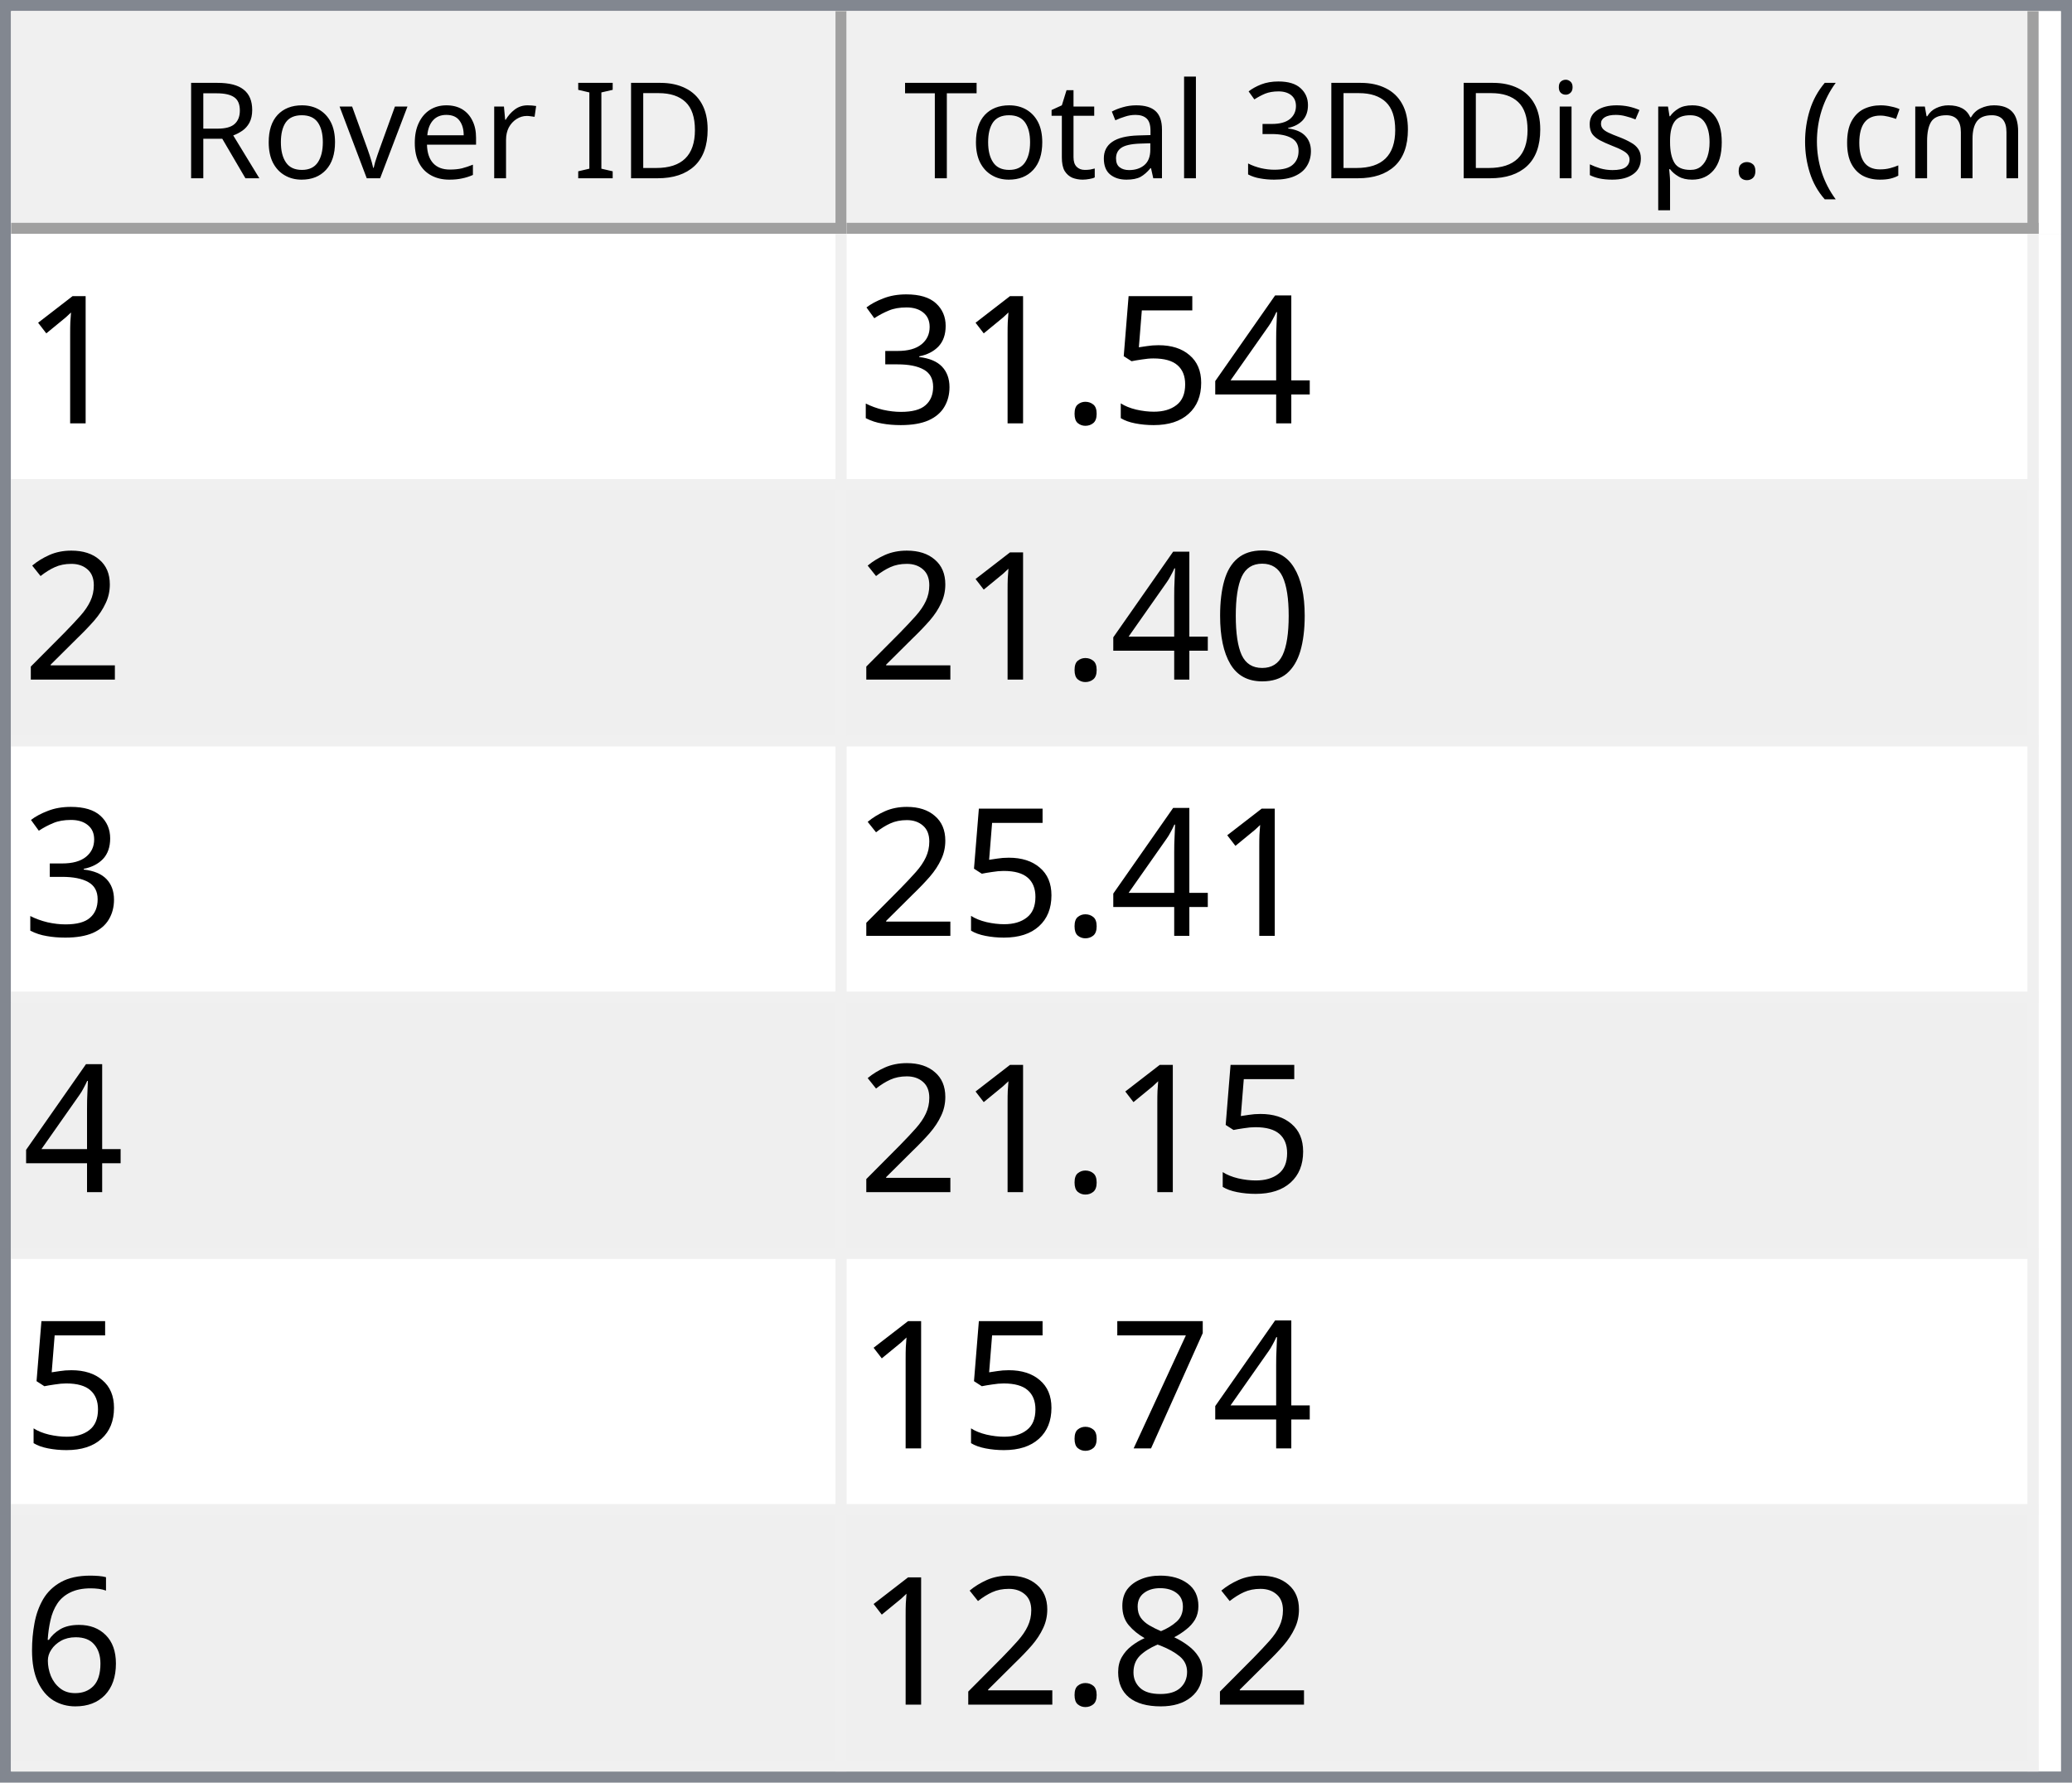
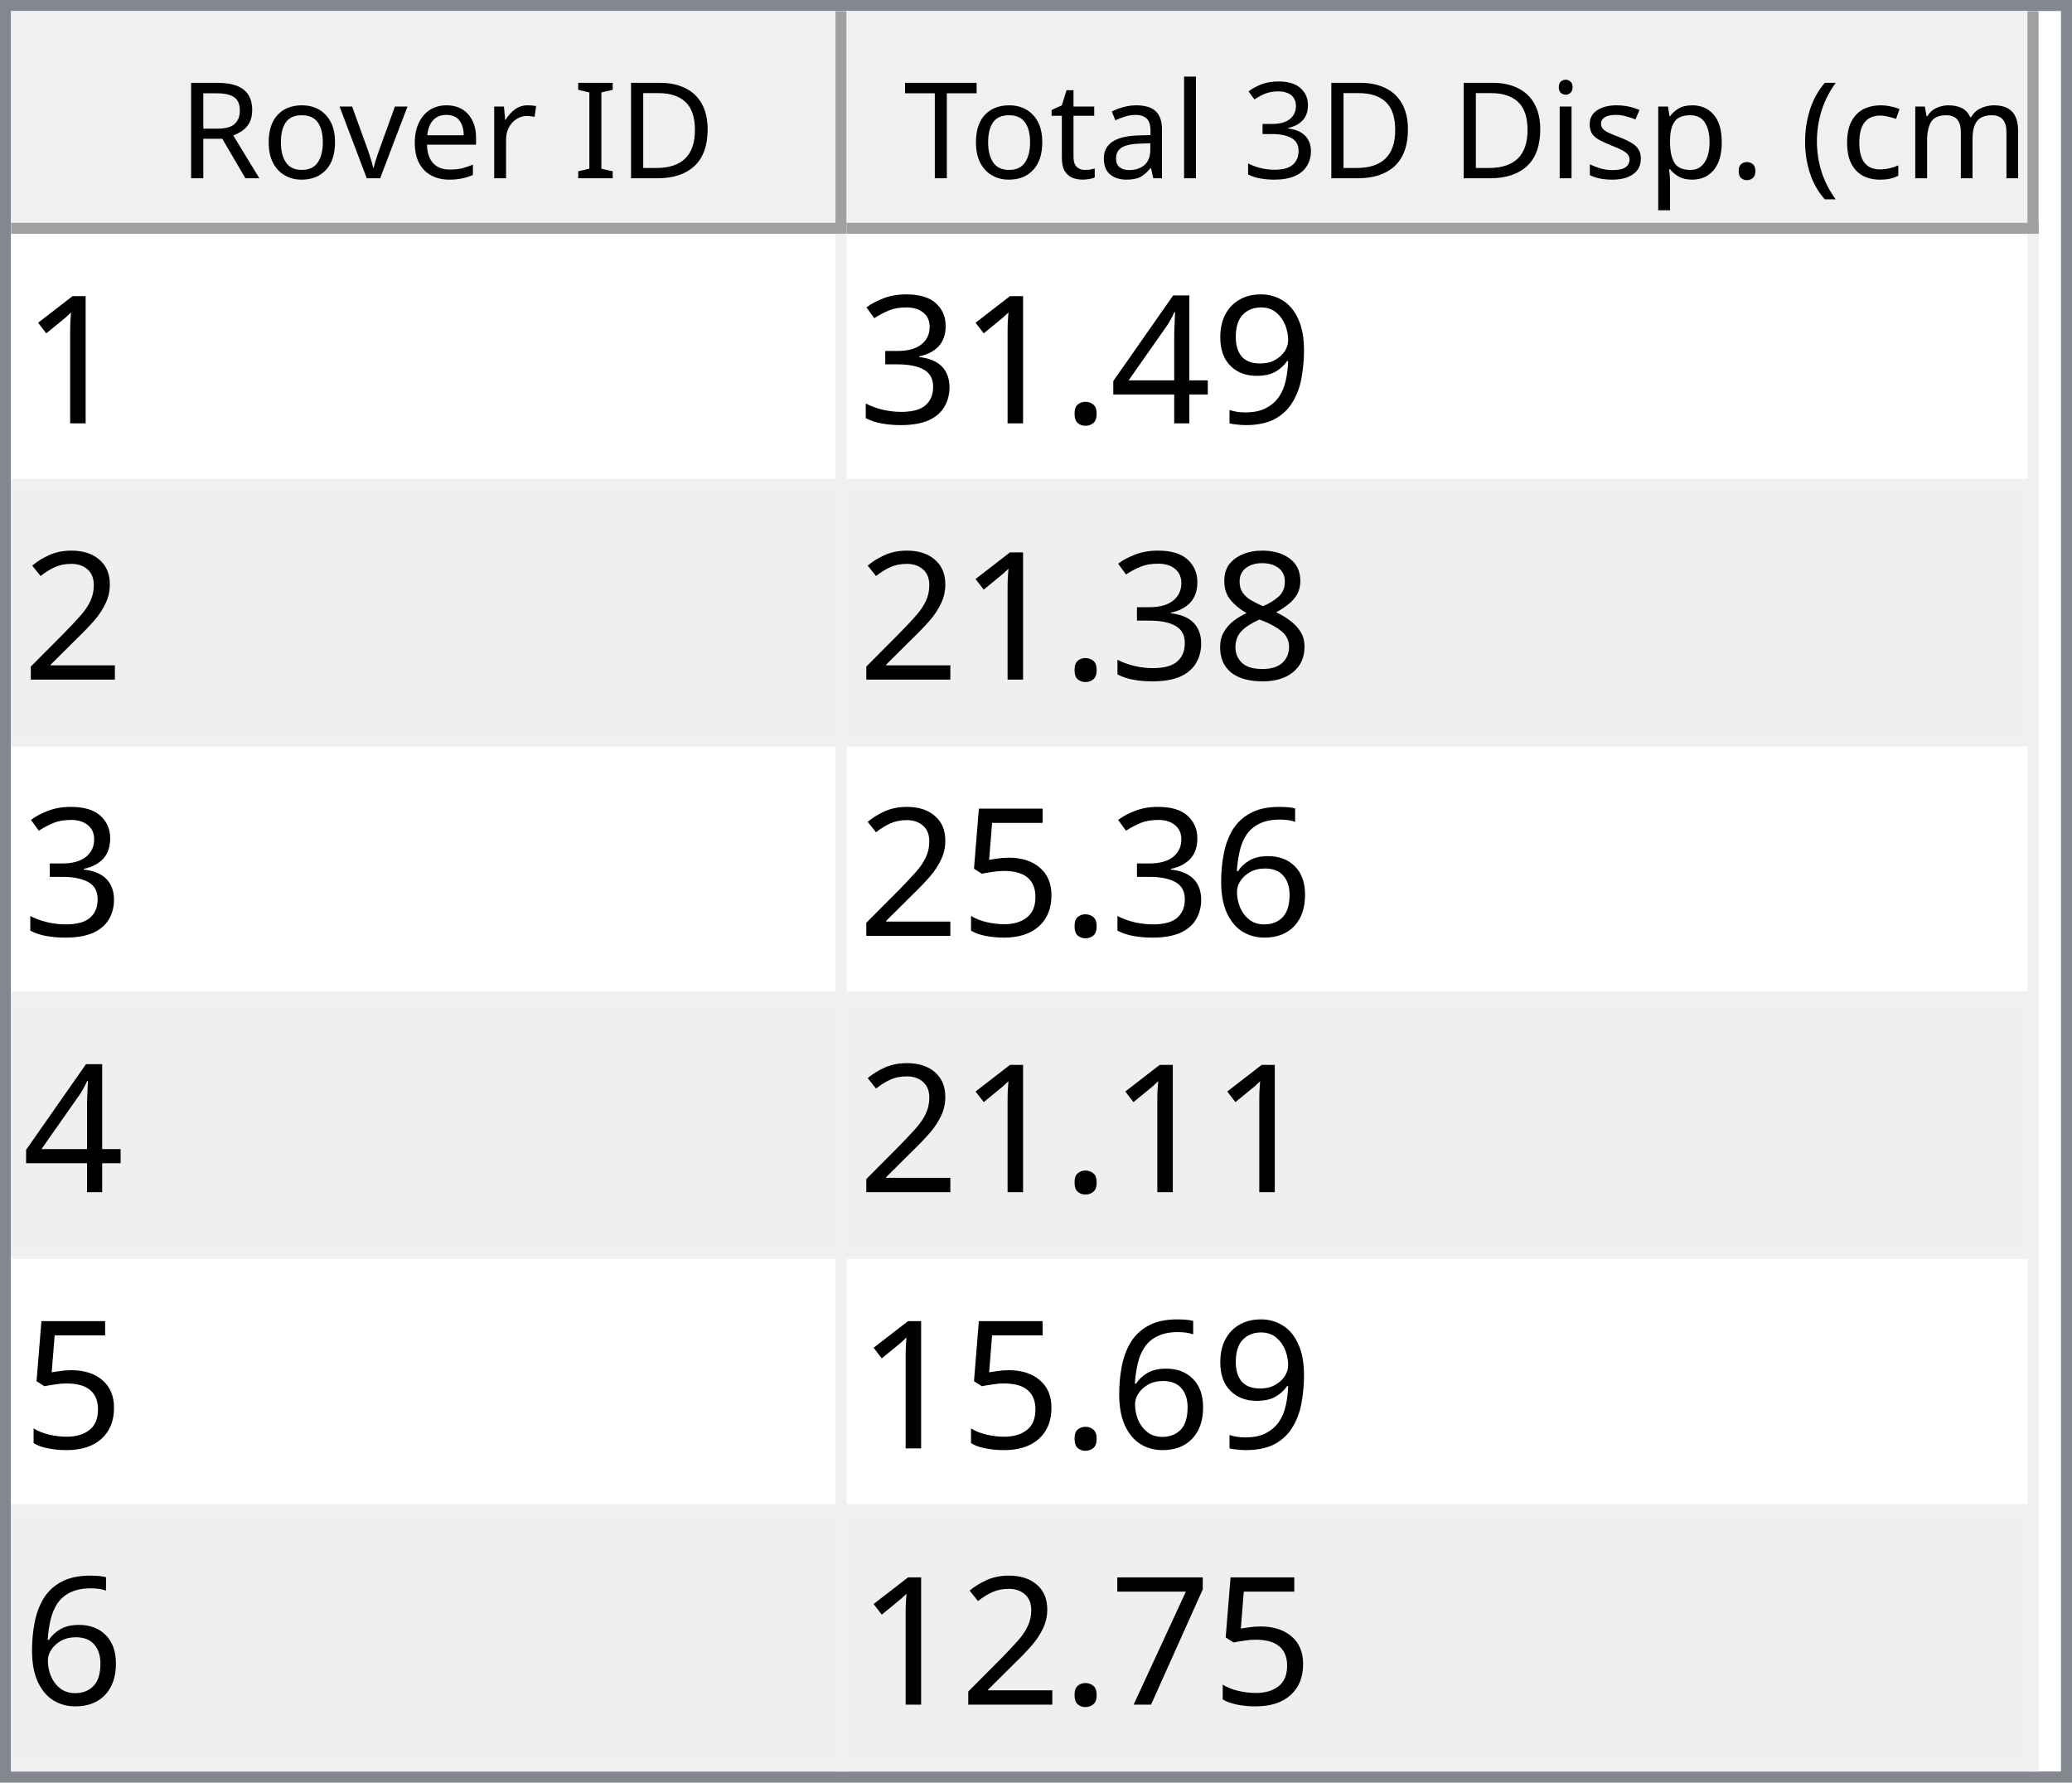
<svg xmlns="http://www.w3.org/2000/svg" style="fill-opacity:1; color-rendering:auto; color-interpolation:auto; text-rendering:auto; stroke:black; stroke-linecap:square; stroke-miterlimit:10; shape-rendering:auto; stroke-opacity:1; fill:black; stroke-dasharray:none; font-weight:normal; stroke-width:1; font-family:'Dialog'; font-style:normal; stroke-linejoin:miter; font-size:12px; stroke-dashoffset:0; image-rendering:auto;" width="186" height="160">
  <defs id="genericDefs" />
  <g>
    <defs id="defs1">
      <clipPath clipPathUnits="userSpaceOnUse" id="clipPath1">
        <path d="M0 0 L186 0 L186 160 L0 160 L0 0 Z" />
      </clipPath>
      <clipPath clipPathUnits="userSpaceOnUse" id="clipPath2">
        <path d="M0 0 L0 160 L186 160 L186 0 Z" />
      </clipPath>
      <clipPath clipPathUnits="userSpaceOnUse" id="clipPath3">
        <path d="M0 0 L0 20 L184 20 L184 0 Z" />
      </clipPath>
      <clipPath clipPathUnits="userSpaceOnUse" id="clipPath4">
        <path d="M0 0 L0 20 L75 20 L75 0 Z" />
      </clipPath>
      <clipPath clipPathUnits="userSpaceOnUse" id="clipPath5">
        <path d="M1 1 L1 19 L74 19 L74 1 Z" />
      </clipPath>
      <clipPath clipPathUnits="userSpaceOnUse" id="clipPath6">
        <path d="M0 0 L0 18 L73 18 L73 0 Z" />
      </clipPath>
      <clipPath clipPathUnits="userSpaceOnUse" id="clipPath7">
        <path d="M-0.5 -0.5 L-0.5 19.5 L74.5 19.5 L74.5 -0.5 Z" />
      </clipPath>
      <clipPath clipPathUnits="userSpaceOnUse" id="clipPath8">
        <path d="M0 0 L0 20 L107 20 L107 0 Z" />
      </clipPath>
      <clipPath clipPathUnits="userSpaceOnUse" id="clipPath9">
        <path d="M1 1 L1 19 L106 19 L106 1 Z" />
      </clipPath>
      <clipPath clipPathUnits="userSpaceOnUse" id="clipPath10">
        <path d="M0 0 L0 18 L105 18 L105 0 Z" />
      </clipPath>
      <clipPath clipPathUnits="userSpaceOnUse" id="clipPath11">
        <path d="M-0.5 -0.5 L-0.5 19.5 L106.5 19.5 L106.5 -0.5 Z" />
      </clipPath>
      <clipPath clipPathUnits="userSpaceOnUse" id="clipPath12">
        <path d="M0 0 L0 138 L184 138 L184 0 Z" />
      </clipPath>
      <clipPath clipPathUnits="userSpaceOnUse" id="clipPath13">
        <path d="M0 0 L0 138 L182 138 L182 0 Z" />
      </clipPath>
      <clipPath clipPathUnits="userSpaceOnUse" id="clipPath14">
        <path d="M-0.5 -0.5 L-0.5 137.5 L181.5 137.5 L181.5 -0.5 Z" />
      </clipPath>
      <clipPath clipPathUnits="userSpaceOnUse" id="clipPath15">
        <path d="M0 0 L0 22 L74 22 L74 0 Z" />
      </clipPath>
      <clipPath clipPathUnits="userSpaceOnUse" id="clipPath16">
        <path d="M0 0 L0 22 L106 22 L106 0 Z" />
      </clipPath>
      <font horiz-adv-x="64.551" id="font1">
        <font-face ascent="107.91" descent="25.098" units-per-em="100" style="font-style:normal; font-family:Segoe UI; font-weight:normal;" />
        <missing-glyph horiz-adv-x="64.551" d="M8.109 0 L8.109 68.266 L56.453 68.266 L56.453 0 L8.109 0 ZM15.328 7.234 L49.219 7.234 L49.219 61.031 L15.328 61.031 L15.328 7.234 Z" />
        <glyph unicode="D" horiz-adv-x="70.117" d="M9.188 0 L9.188 70.016 L28.516 70.016 Q65.531 70.016 65.531 35.891 Q65.531 19.672 55.25 9.836 Q44.969 0 27.734 0 L9.188 0 ZM17.391 62.594 L17.391 7.422 L27.828 7.422 Q41.609 7.422 49.273 14.797 Q56.938 22.172 56.938 35.688 Q56.938 62.594 28.328 62.594 L17.391 62.594 Z" />
        <glyph unicode="I" horiz-adv-x="26.611" d="M17.391 0 L9.188 0 L9.188 70.016 L17.391 70.016 L17.391 0 Z" />
        <glyph unicode=" " horiz-adv-x="27.393" d="" />
        <glyph unicode="r" horiz-adv-x="34.766" d="M34.188 41.891 Q32.078 43.5 28.125 43.5 Q23 43.5 19.555 38.672 Q16.109 33.844 16.109 25.484 L16.109 0 L8.109 0 L8.109 50 L16.109 50 L16.109 39.703 L16.312 39.703 Q18.016 44.969 21.531 47.922 Q25.047 50.875 29.391 50.875 Q32.516 50.875 34.188 50.203 L34.188 41.891 Z" />
        <glyph unicode="e" horiz-adv-x="52.295" d="M48.297 23 L12.984 23 Q13.188 14.656 17.484 10.109 Q21.781 5.562 29.297 5.562 Q37.75 5.562 44.828 11.141 L44.828 3.609 Q38.234 -1.172 27.391 -1.172 Q16.797 -1.172 10.742 5.641 Q4.688 12.453 4.688 24.812 Q4.688 36.469 11.305 43.82 Q17.922 51.172 27.734 51.172 Q37.547 51.172 42.922 44.828 Q48.297 38.484 48.297 27.203 L48.297 23 ZM40.094 29.781 Q40.047 36.719 36.75 40.578 Q33.453 44.438 27.594 44.438 Q21.922 44.438 17.969 40.383 Q14.016 36.328 13.094 29.781 L40.094 29.781 Z" />
        <glyph unicode="v" horiz-adv-x="47.9" d="M47.406 50 L27.484 0 L19.625 0 L0.688 50 L9.469 50 L22.172 13.672 Q23.578 9.672 23.922 6.688 L24.125 6.688 Q24.609 10.453 25.688 13.484 L38.969 50 L47.406 50 Z" />
        <glyph unicode="o" horiz-adv-x="58.594" d="M29 -1.172 Q17.922 -1.172 11.305 5.836 Q4.688 12.844 4.688 24.422 Q4.688 37.016 11.57 44.094 Q18.453 51.172 30.172 51.172 Q41.359 51.172 47.633 44.289 Q53.906 37.406 53.906 25.203 Q53.906 13.234 47.141 6.031 Q40.375 -1.172 29 -1.172 ZM29.594 44.438 Q21.875 44.438 17.383 39.188 Q12.891 33.938 12.891 24.703 Q12.891 15.828 17.43 10.695 Q21.969 5.562 29.594 5.562 Q37.359 5.562 41.531 10.594 Q45.703 15.625 45.703 24.906 Q45.703 34.281 41.531 39.359 Q37.359 44.438 29.594 44.438 Z" />
        <glyph unicode="R" horiz-adv-x="59.814" d="M59.375 0 L49.609 0 L37.891 19.625 Q36.281 22.359 34.766 24.289 Q33.25 26.219 31.664 27.438 Q30.078 28.656 28.25 29.219 Q26.422 29.781 24.125 29.781 L17.391 29.781 L17.391 0 L9.188 0 L9.188 70.016 L30.078 70.016 Q34.672 70.016 38.555 68.867 Q42.438 67.719 45.289 65.375 Q48.141 63.031 49.758 59.547 Q51.375 56.062 51.375 51.375 Q51.375 47.703 50.273 44.656 Q49.172 41.609 47.148 39.211 Q45.125 36.812 42.266 35.133 Q39.406 33.453 35.844 32.516 L35.844 32.328 Q37.594 31.547 38.891 30.547 Q40.188 29.547 41.359 28.18 Q42.531 26.812 43.68 25.078 Q44.828 23.344 46.234 21.047 L59.375 0 ZM17.391 62.594 L17.391 37.203 L28.516 37.203 Q31.594 37.203 34.203 38.133 Q36.812 39.062 38.719 40.797 Q40.625 42.531 41.703 45.047 Q42.781 47.562 42.781 50.688 Q42.781 56.297 39.141 59.445 Q35.5 62.594 28.609 62.594 L17.391 62.594 Z" />
        <glyph unicode=")" horiz-adv-x="30.176" d="M8.297 -15.922 L1.172 -15.922 Q16.406 2.344 16.406 26.812 Q16.406 51.469 1.078 70.016 L8.297 70.016 Q23.531 52.156 23.531 26.703 Q23.531 1.375 8.297 -15.922 Z" />
        <glyph unicode="m" horiz-adv-x="86.133" d="M79.109 0 L71.094 0 L71.094 28.719 Q71.094 37.016 68.531 40.727 Q65.969 44.438 59.906 44.438 Q54.781 44.438 51.195 39.75 Q47.609 35.062 47.609 28.516 L47.609 0 L39.594 0 L39.594 29.688 Q39.594 44.438 28.219 44.438 Q22.953 44.438 19.531 40.016 Q16.109 35.594 16.109 28.516 L16.109 0 L8.109 0 L8.109 50 L16.109 50 L16.109 42.094 L16.312 42.094 Q21.625 51.172 31.844 51.172 Q36.969 51.172 40.773 48.312 Q44.578 45.453 46 40.828 Q51.562 51.172 62.594 51.172 Q79.109 51.172 79.109 30.812 L79.109 0 Z" />
        <glyph unicode="c" horiz-adv-x="46.191" d="M42.188 2.297 Q36.422 -1.172 28.516 -1.172 Q17.828 -1.172 11.258 5.789 Q4.688 12.75 4.688 23.828 Q4.688 36.188 11.766 43.68 Q18.844 51.172 30.672 51.172 Q37.25 51.172 42.281 48.734 L42.281 40.531 Q36.719 44.438 30.375 44.438 Q22.703 44.438 17.797 38.945 Q12.891 33.453 12.891 24.516 Q12.891 15.719 17.508 10.641 Q22.125 5.562 29.891 5.562 Q36.422 5.562 42.188 9.906 L42.188 2.297 Z" />
        <glyph unicode="(" horiz-adv-x="30.176" d="M29.109 -15.922 L21.969 -15.922 Q6.844 1.375 6.844 26.703 Q6.844 52.156 21.969 70.016 L29.203 70.016 Q13.875 51.469 13.875 26.812 Q13.875 2.344 29.109 -15.922 Z" />
        <glyph unicode="." horiz-adv-x="21.68" d="M10.891 -1.078 Q8.641 -1.078 7.055 0.539 Q5.469 2.156 5.469 4.391 Q5.469 6.641 7.055 8.273 Q8.641 9.906 10.891 9.906 Q13.188 9.906 14.797 8.273 Q16.406 6.641 16.406 4.391 Q16.406 2.156 14.797 0.539 Q13.188 -1.078 10.891 -1.078 Z" />
        <glyph unicode="p" horiz-adv-x="58.789" d="M16.312 7.234 L16.109 7.234 L16.109 -23 L8.109 -23 L8.109 50 L16.109 50 L16.109 41.219 L16.312 41.219 Q22.219 51.172 33.594 51.172 Q43.266 51.172 48.688 44.461 Q54.109 37.75 54.109 26.469 Q54.109 13.922 48 6.375 Q41.891 -1.172 31.297 -1.172 Q21.578 -1.172 16.312 7.234 ZM16.109 27.391 L16.109 20.406 Q16.109 14.203 20.141 9.883 Q24.172 5.562 30.375 5.562 Q37.641 5.562 41.773 11.133 Q45.906 16.703 45.906 26.609 Q45.906 34.969 42.047 39.703 Q38.188 44.438 31.594 44.438 Q24.609 44.438 20.359 39.578 Q16.109 34.719 16.109 27.391 Z" />
        <glyph unicode="s" horiz-adv-x="42.432" d="M5.078 1.812 L5.078 10.406 Q11.625 5.562 19.484 5.562 Q30.031 5.562 30.031 12.594 Q30.031 14.594 29.125 15.992 Q28.219 17.391 26.68 18.461 Q25.141 19.531 23.07 20.383 Q21 21.234 18.609 22.172 Q15.281 23.484 12.766 24.828 Q10.25 26.172 8.57 27.859 Q6.891 29.547 6.031 31.695 Q5.172 33.844 5.172 36.719 Q5.172 40.234 6.789 42.945 Q8.406 45.656 11.086 47.484 Q13.766 49.312 17.211 50.242 Q20.656 51.172 24.312 51.172 Q30.812 51.172 35.938 48.922 L35.938 40.828 Q30.422 44.438 23.25 44.438 Q21 44.438 19.195 43.922 Q17.391 43.406 16.094 42.477 Q14.797 41.547 14.086 40.258 Q13.375 38.969 13.375 37.406 Q13.375 35.453 14.086 34.133 Q14.797 32.812 16.164 31.789 Q17.531 30.766 19.484 29.938 Q21.438 29.109 23.922 28.125 Q27.25 26.859 29.883 25.516 Q32.516 24.172 34.375 22.484 Q36.234 20.797 37.234 18.602 Q38.234 16.406 38.234 13.375 Q38.234 9.672 36.602 6.938 Q34.969 4.203 32.234 2.398 Q29.5 0.594 25.93 -0.289 Q22.359 -1.172 18.453 -1.172 Q10.75 -1.172 5.078 1.812 Z" />
        <glyph unicode="i" horiz-adv-x="24.219" d="M12.203 62.703 Q10.062 62.703 8.547 64.164 Q7.031 65.625 7.031 67.875 Q7.031 70.125 8.547 71.609 Q10.062 73.094 12.203 73.094 Q14.406 73.094 15.945 71.609 Q17.484 70.125 17.484 67.875 Q17.484 65.719 15.945 64.211 Q14.406 62.703 12.203 62.703 ZM16.109 0 L8.109 0 L8.109 50 L16.109 50 L16.109 0 Z" />
        <glyph unicode="3" horiz-adv-x="53.906" d="M46.531 19.828 Q46.531 15.094 44.75 11.211 Q42.969 7.328 39.719 4.57 Q36.469 1.812 31.93 0.297 Q27.391 -1.219 21.922 -1.219 Q11.922 -1.219 6 2.594 L6 11.188 Q13.094 5.609 22.219 5.609 Q25.875 5.609 28.828 6.539 Q31.781 7.469 33.906 9.227 Q36.031 10.984 37.18 13.477 Q38.328 15.969 38.328 19.094 Q38.328 32.812 18.797 32.812 L12.984 32.812 L12.984 39.594 L18.5 39.594 Q35.797 39.594 35.797 52.484 Q35.797 64.406 22.609 64.406 Q15.188 64.406 8.688 59.422 L8.688 67.188 Q15.375 71.188 24.609 71.188 Q29 71.188 32.57 69.969 Q36.141 68.75 38.68 66.555 Q41.219 64.359 42.609 61.281 Q44 58.203 44 54.5 Q44 40.672 30.031 36.719 L30.031 36.531 Q33.594 36.141 36.625 34.797 Q39.656 33.453 41.852 31.305 Q44.047 29.156 45.289 26.25 Q46.531 23.344 46.531 19.828 Z" />
        <glyph unicode="l" horiz-adv-x="24.219" d="M16.109 0 L8.109 0 L8.109 74.031 L16.109 74.031 L16.109 0 Z" />
        <glyph unicode="a" horiz-adv-x="50.879" d="M43.891 0 L35.891 0 L35.891 7.812 L35.688 7.812 Q30.469 -1.172 20.312 -1.172 Q12.844 -1.172 8.617 2.781 Q4.391 6.734 4.391 13.281 Q4.391 27.297 20.906 29.594 L35.891 31.688 Q35.891 44.438 25.594 44.438 Q16.547 44.438 9.281 38.281 L9.281 46.484 Q16.656 51.172 26.266 51.172 Q43.891 51.172 43.891 32.516 L43.891 0 ZM35.891 25.297 L23.828 23.641 Q18.266 22.859 15.43 20.875 Q12.594 18.891 12.594 13.875 Q12.594 10.203 15.211 7.883 Q17.828 5.562 22.172 5.562 Q28.125 5.562 32.008 9.742 Q35.891 13.922 35.891 20.312 L35.891 25.297 Z" />
        <glyph unicode="t" horiz-adv-x="33.887" d="M31.297 0.484 Q28.469 -1.078 23.828 -1.078 Q10.688 -1.078 10.688 13.578 L10.688 43.172 L2.094 43.172 L2.094 50 L10.688 50 L10.688 62.203 L18.703 64.797 L18.703 50 L31.297 50 L31.297 43.172 L18.703 43.172 L18.703 14.984 Q18.703 9.969 20.414 7.82 Q22.125 5.672 26.078 5.672 Q29.109 5.672 31.297 7.328 L31.297 0.484 Z" />
        <glyph unicode="T" horiz-adv-x="52.393" d="M50.594 62.594 L30.375 62.594 L30.375 0 L22.172 0 L22.172 62.594 L2 62.594 L2 70.016 L50.594 70.016 L50.594 62.594 Z" />
      </font>
      <font horiz-adv-x="75.0" id="font2">
        <font-face ascent="100.537" descent="21.973" units-per-em="100" style="font-style:normal; font-family:sans-serif; font-weight:normal;" />
        <missing-glyph horiz-adv-x="75.0" d="M12.5 0 L12.5 62.5 L62.5 62.5 L62.5 0 L12.5 0 ZM14.062 1.562 L60.938 1.562 L60.938 60.938 L14.062 60.938 L14.062 1.562 Z" />
        <glyph unicode="1" horiz-adv-x="55.615" d="M37.25 0 L28.469 0 L28.469 56 Q25.297 52.984 20.141 49.953 Q14.984 46.922 10.891 45.406 L10.891 53.906 Q18.266 57.375 23.781 62.305 Q29.297 67.234 31.594 71.875 L37.25 71.875 L37.25 0 Z" />
+         <glyph unicode="9" horiz-adv-x="55.615" d="M5.469 16.547 L13.922 17.328 Q14.984 11.375 18.016 8.688 Q21.047 6 25.781 6 Q29.828 6 32.883 7.859 Q35.938 9.719 37.891 12.82 Q39.844 15.922 41.164 21.195 Q42.484 26.469 42.484 31.938 Q42.484 32.516 42.438 33.688 Q39.797 29.5 35.234 26.883 Q30.672 24.266 25.344 24.266 Q16.453 24.266 10.305 30.711 Q4.156 37.156 4.156 47.703 Q4.156 58.594 10.578 65.234 Q17 71.875 26.656 71.875 Q33.641 71.875 39.43 68.117 Q45.219 64.359 48.219 57.398 Q51.219 50.438 51.219 37.25 Q51.219 23.531 48.242 15.406 Q45.266 7.281 39.383 3.031 Q33.5 -1.219 25.594 -1.219 Q17.188 -1.219 11.867 3.445 Q6.547 8.109 5.469 16.547 ZM41.453 48.141 Q41.453 55.719 37.43 60.156 Q33.406 64.594 27.734 64.594 Q21.875 64.594 17.531 59.812 Q13.188 55.031 13.188 47.406 Q13.188 40.578 17.312 36.305 Q21.438 32.031 27.484 32.031 Q33.594 32.031 37.523 36.305 Q41.453 40.578 41.453 48.141 Z" />
        <glyph unicode="4" horiz-adv-x="55.615" d="M32.328 0 L32.328 17.141 L1.266 17.141 L1.266 25.203 L33.938 71.578 L41.109 71.578 L41.109 25.203 L50.781 25.203 L50.781 17.141 L41.109 17.141 L41.109 0 L32.328 0 ZM32.328 25.203 L32.328 57.469 L9.906 25.203 L32.328 25.203 Z" />
-         <glyph unicode="5" horiz-adv-x="55.615" d="M4.156 18.75 L13.375 19.531 Q14.406 12.797 18.141 9.398 Q21.875 6 27.156 6 Q33.5 6 37.891 10.789 Q42.281 15.578 42.281 23.484 Q42.281 31 38.062 35.352 Q33.844 39.703 27 39.703 Q22.75 39.703 19.336 37.773 Q15.922 35.844 13.969 32.766 L5.719 33.844 L12.641 70.609 L48.25 70.609 L48.25 62.203 L19.672 62.203 L15.828 42.969 Q22.266 47.469 29.344 47.469 Q38.719 47.469 45.164 40.969 Q51.609 34.469 51.609 24.266 Q51.609 14.547 45.953 7.469 Q39.062 -1.219 27.156 -1.219 Q17.391 -1.219 11.211 4.25 Q5.031 9.719 4.156 18.75 Z" />
        <glyph unicode="." horiz-adv-x="27.783" d="M9.078 0 L9.078 10.016 L19.094 10.016 L19.094 0 L9.078 0 Z" />
        <glyph unicode="3" horiz-adv-x="55.615" d="M4.203 18.891 L12.984 20.062 Q14.5 12.594 18.141 9.297 Q21.781 6 27 6 Q33.203 6 37.477 10.297 Q41.75 14.594 41.75 20.953 Q41.75 27 37.797 30.93 Q33.844 34.859 27.734 34.859 Q25.25 34.859 21.531 33.891 L22.516 41.609 Q23.391 41.5 23.922 41.5 Q29.547 41.5 34.039 44.43 Q38.531 47.359 38.531 53.469 Q38.531 58.297 35.258 61.477 Q31.984 64.656 26.812 64.656 Q21.688 64.656 18.266 61.43 Q14.844 58.203 13.875 51.766 L5.078 53.328 Q6.688 62.156 12.398 67.016 Q18.109 71.875 26.609 71.875 Q32.469 71.875 37.398 69.359 Q42.328 66.844 44.945 62.5 Q47.562 58.156 47.562 53.266 Q47.562 48.641 45.07 44.828 Q42.578 41.016 37.703 38.766 Q44.047 37.312 47.562 32.695 Q51.078 28.078 51.078 21.141 Q51.078 11.766 44.242 5.25 Q37.406 -1.266 26.953 -1.266 Q17.531 -1.266 11.305 4.352 Q5.078 9.969 4.203 18.891 Z" />
        <glyph unicode="2" horiz-adv-x="55.615" d="M50.344 8.453 L50.344 0 L3.031 0 Q2.938 3.172 4.047 6.109 Q5.859 10.938 9.836 15.625 Q13.812 20.312 21.344 26.469 Q33.016 36.031 37.117 41.625 Q41.219 47.219 41.219 52.203 Q41.219 57.422 37.477 61.008 Q33.734 64.594 27.734 64.594 Q21.391 64.594 17.578 60.789 Q13.766 56.984 13.719 50.25 L4.688 51.172 Q5.609 61.281 11.664 66.578 Q17.719 71.875 27.938 71.875 Q38.234 71.875 44.242 66.164 Q50.25 60.453 50.25 52 Q50.25 47.703 48.492 43.555 Q46.734 39.406 42.656 34.812 Q38.578 30.219 29.109 22.219 Q21.188 15.578 18.945 13.211 Q16.703 10.844 15.234 8.453 L50.344 8.453 Z" />
-         <glyph unicode="0" horiz-adv-x="55.615" d="M4.156 35.297 Q4.156 48 6.766 55.742 Q9.375 63.484 14.523 67.68 Q19.672 71.875 27.484 71.875 Q33.25 71.875 37.594 69.555 Q41.938 67.234 44.773 62.867 Q47.609 58.5 49.219 52.227 Q50.828 45.953 50.828 35.297 Q50.828 22.703 48.242 14.969 Q45.656 7.234 40.508 3.008 Q35.359 -1.219 27.484 -1.219 Q17.141 -1.219 11.234 6.203 Q4.156 15.141 4.156 35.297 ZM13.188 35.297 Q13.188 17.672 17.312 11.836 Q21.438 6 27.484 6 Q33.547 6 37.672 11.859 Q41.797 17.719 41.797 35.297 Q41.797 52.984 37.672 58.789 Q33.547 64.594 27.391 64.594 Q21.344 64.594 17.719 59.469 Q13.188 52.938 13.188 35.297 Z" />
+         <glyph unicode="8" horiz-adv-x="55.615" d="M17.672 38.812 Q12.203 40.828 9.57 44.539 Q6.938 48.25 6.938 53.422 Q6.938 61.234 12.555 66.555 Q18.172 71.875 27.484 71.875 Q36.859 71.875 42.578 66.43 Q48.297 60.984 48.297 53.172 Q48.297 48.188 45.68 44.508 Q43.062 40.828 37.75 38.812 Q44.344 36.672 47.781 31.883 Q51.219 27.094 51.219 20.453 Q51.219 11.281 44.727 5.031 Q38.234 -1.219 27.641 -1.219 Q17.047 -1.219 10.547 5.055 Q4.047 11.328 4.047 20.703 Q4.047 27.688 7.594 32.398 Q11.141 37.109 17.672 38.812 ZM15.922 53.719 Q15.922 48.641 19.195 45.414 Q22.469 42.188 27.688 42.188 Q32.766 42.188 36.016 45.383 Q39.266 48.578 39.266 53.219 Q39.266 58.062 35.914 61.359 Q32.562 64.656 27.594 64.656 Q22.562 64.656 19.242 61.43 Q15.922 58.203 15.922 53.719 ZM13.094 20.656 Q13.094 16.891 14.875 13.375 Q16.656 9.859 20.172 7.93 Q23.688 6 27.734 6 Q34.031 6 38.133 10.055 Q42.234 14.109 42.234 20.359 Q42.234 26.703 38.016 30.859 Q33.797 35.016 27.438 35.016 Q21.234 35.016 17.164 30.914 Q13.094 26.812 13.094 20.656 Z" />
+         <glyph unicode="6" horiz-adv-x="55.615" d="M49.75 54.047 L41.016 53.375 Q39.844 58.547 37.703 60.891 Q34.125 64.656 28.906 64.656 Q24.703 64.656 21.531 62.312 Q17.391 59.281 14.992 53.469 Q12.594 47.656 12.5 36.922 Q15.672 41.75 20.266 44.094 Q24.859 46.438 29.891 46.438 Q38.672 46.438 44.852 39.969 Q51.031 33.5 51.031 23.25 Q51.031 16.5 48.125 10.719 Q45.219 4.938 40.141 1.859 Q35.062 -1.219 28.609 -1.219 Q17.625 -1.219 10.695 6.859 Q3.766 14.938 3.766 33.5 Q3.766 54.25 11.422 63.672 Q18.109 71.875 29.438 71.875 Q37.891 71.875 43.289 67.141 Q48.688 62.406 49.75 54.047 ZM13.875 23.188 Q13.875 18.656 15.797 14.508 Q17.719 10.359 21.188 8.18 Q24.656 6 28.469 6 Q34.031 6 38.039 10.492 Q42.047 14.984 42.047 22.703 Q42.047 30.125 38.086 34.398 Q34.125 38.672 28.125 38.672 Q22.172 38.672 18.023 34.398 Q13.875 30.125 13.875 23.188 Z" />
+         <glyph unicode="5" horiz-adv-x="55.615" d="M4.156 18.75 L13.375 19.531 Q14.406 12.797 18.141 9.398 Q21.875 6 27.156 6 Q33.5 6 37.891 10.789 Q42.281 15.578 42.281 23.484 Q42.281 31 38.062 35.352 Q33.844 39.703 27 39.703 Q22.75 39.703 19.336 37.773 Q15.922 35.844 13.969 32.766 L5.719 33.844 L12.641 70.609 L48.25 70.609 L48.25 62.203 L19.672 62.203 L15.828 42.969 Q22.266 47.469 29.344 47.469 Q38.719 47.469 45.164 40.969 Q51.609 34.469 51.609 24.266 Q51.609 14.547 45.953 7.469 Q39.062 -1.219 27.156 -1.219 Q17.391 -1.219 11.211 4.25 Q5.031 9.719 4.156 18.75 Z" />
        <glyph unicode="7" horiz-adv-x="55.615" d="M4.734 62.203 L4.734 70.656 L51.078 70.656 L51.078 63.812 Q44.234 56.547 37.523 44.484 Q30.812 32.422 27.156 19.672 Q24.516 10.688 23.781 0 L14.75 0 Q14.891 8.453 18.062 20.414 Q21.234 32.375 27.172 43.484 Q33.109 54.594 39.797 62.203 L4.734 62.203 Z" />
-         <glyph unicode="6" horiz-adv-x="55.615" d="M49.75 54.047 L41.016 53.375 Q39.844 58.547 37.703 60.891 Q34.125 64.656 28.906 64.656 Q24.703 64.656 21.531 62.312 Q17.391 59.281 14.992 53.469 Q12.594 47.656 12.5 36.922 Q15.672 41.75 20.266 44.094 Q24.859 46.438 29.891 46.438 Q38.672 46.438 44.852 39.969 Q51.031 33.5 51.031 23.25 Q51.031 16.5 48.125 10.719 Q45.219 4.938 40.141 1.859 Q35.062 -1.219 28.609 -1.219 Q17.625 -1.219 10.695 6.859 Q3.766 14.938 3.766 33.5 Q3.766 54.25 11.422 63.672 Q18.109 71.875 29.438 71.875 Q37.891 71.875 43.289 67.141 Q48.688 62.406 49.75 54.047 ZM13.875 23.188 Q13.875 18.656 15.797 14.508 Q17.719 10.359 21.188 8.18 Q24.656 6 28.469 6 Q34.031 6 38.039 10.492 Q42.047 14.984 42.047 22.703 Q42.047 30.125 38.086 34.398 Q34.125 38.672 28.125 38.672 Q22.172 38.672 18.023 34.398 Q13.875 30.125 13.875 23.188 Z" />
-         <glyph unicode="8" horiz-adv-x="55.615" d="M17.672 38.812 Q12.203 40.828 9.57 44.539 Q6.938 48.25 6.938 53.422 Q6.938 61.234 12.555 66.555 Q18.172 71.875 27.484 71.875 Q36.859 71.875 42.578 66.43 Q48.297 60.984 48.297 53.172 Q48.297 48.188 45.68 44.508 Q43.062 40.828 37.75 38.812 Q44.344 36.672 47.781 31.883 Q51.219 27.094 51.219 20.453 Q51.219 11.281 44.727 5.031 Q38.234 -1.219 27.641 -1.219 Q17.047 -1.219 10.547 5.055 Q4.047 11.328 4.047 20.703 Q4.047 27.688 7.594 32.398 Q11.141 37.109 17.672 38.812 ZM15.922 53.719 Q15.922 48.641 19.195 45.414 Q22.469 42.188 27.688 42.188 Q32.766 42.188 36.016 45.383 Q39.266 48.578 39.266 53.219 Q39.266 58.062 35.914 61.359 Q32.562 64.656 27.594 64.656 Q22.562 64.656 19.242 61.43 Q15.922 58.203 15.922 53.719 ZM13.094 20.656 Q13.094 16.891 14.875 13.375 Q16.656 9.859 20.172 7.93 Q23.688 6 27.734 6 Q34.031 6 38.133 10.055 Q42.234 14.109 42.234 20.359 Q42.234 26.703 38.016 30.859 Q33.797 35.016 27.438 35.016 Q21.234 35.016 17.164 30.914 Q13.094 26.812 13.094 20.656 Z" />
      </font>
    </defs>
    <g style="fill:white; stroke:white;">
      <rect x="0" y="0" width="186" style="clip-path:url(#clipPath1); stroke:none;" height="160" />
    </g>
    <g style="fill:white; text-rendering:optimizeSpeed; color-rendering:optimizeSpeed; image-rendering:optimizeSpeed; shape-rendering:crispEdges; stroke:white; color-interpolation:sRGB;">
      <rect x="0" width="186" height="160" y="0" style="stroke:none;" />
      <path style="stroke:none;" d="M0 160 L186 160 L186 0 L0 0 Z" />
    </g>
    <g style="fill:rgb(240,240,240); font-family:'Segoe UI'; stroke:rgb(240,240,240);">
      <rect x="0" y="0" width="186" style="clip-path:url(#clipPath2); stroke:none;" height="160" />
    </g>
    <g style="fill:rgb(130,135,144); font-family:'Segoe UI'; stroke:rgb(130,135,144);">
      <path d="M0 0 L186 0 L186 160 L0 160 L0 0 ZM1 1 L185 1 L185 159 L1 159 L1 1 Z" style="fill-rule:evenodd; clip-path:url(#clipPath2); stroke:none;" />
    </g>
    <g style="fill:white; font-family:'Segoe UI'; stroke:white;" transform="translate(1,1)">
      <rect x="0" y="0" width="184" style="clip-path:url(#clipPath3); stroke:none;" height="20" />
    </g>
    <g style="fill:rgb(240,240,240); font-family:'Segoe UI'; stroke:rgb(240,240,240);" transform="translate(1,1)">
      <rect x="0" y="0" width="75" style="clip-path:url(#clipPath4); stroke:none;" height="20" />
    </g>
    <g style="font-family:'Segoe UI';" transform="translate(2,2)">
      <text x="14" xml:space="preserve" y="14" style="clip-path:url(#clipPath6); stroke:none;">Rover ID</text>
    </g>
    <g style="fill:rgb(160,160,160); font-family:'Segoe UI'; stroke:rgb(160,160,160); stroke-linejoin:bevel;" transform="translate(1.5,1.5)">
      <line x1="74" x2="74" y1="0" style="fill:none; clip-path:url(#clipPath7);" y2="19" />
    </g>
    <g style="fill:rgb(160,160,160); font-family:'Segoe UI'; stroke:rgb(160,160,160); stroke-linejoin:bevel;" transform="matrix(1,0,0,1,1,1) translate(0.5,0.5)">
      <line x1="0" x2="74" y1="19" style="fill:none; clip-path:url(#clipPath7);" y2="19" />
    </g>
    <g style="fill:rgb(240,240,240); font-family:'Segoe UI'; stroke:rgb(240,240,240);" transform="translate(76,1)">
      <rect x="0" y="0" width="107" style="clip-path:url(#clipPath8); stroke:none;" height="20" />
    </g>
    <g style="font-family:'Segoe UI';" transform="translate(77,2)">
      <text x="1" xml:space="preserve" y="14" style="clip-path:url(#clipPath10); stroke:none;"> Total 3D Disp. (cm)</text>
    </g>
    <g style="fill:rgb(160,160,160); font-family:'Segoe UI'; stroke:rgb(160,160,160); stroke-linejoin:bevel;" transform="translate(76.5,1.5)">
      <line x1="106" x2="106" y1="0" style="fill:none; clip-path:url(#clipPath11);" y2="19" />
    </g>
    <g style="fill:rgb(160,160,160); font-family:'Segoe UI'; stroke:rgb(160,160,160); stroke-linejoin:bevel;" transform="matrix(1,0,0,1,76,1) translate(0.5,0.5)">
      <line x1="0" x2="106" y1="19" style="fill:none; clip-path:url(#clipPath11);" y2="19" />
    </g>
    <g style="fill:white; font-family:'Segoe UI'; stroke:white;" transform="translate(1,21)">
      <rect x="0" y="0" width="184" style="clip-path:url(#clipPath12); stroke:none;" height="138" />
    </g>
    <g style="fill:rgb(240,240,240); font-size:16px; font-family:sans-serif; stroke:rgb(240,240,240);" transform="translate(1,21)">
      <rect x="0" y="0" width="182" style="clip-path:url(#clipPath13); stroke:none;" height="138" />
      <line transform="translate(0.5,0.5)" x1="0" x2="181" y1="22" style="clip-path:url(#clipPath14); fill:none; stroke-linejoin:bevel;" y2="22" />
    </g>
    <g transform="matrix(1,0,0,1,1,21) translate(0.5,0.5)" style="fill:rgb(240,240,240); font-size:16px; font-family:sans-serif; stroke:rgb(240,240,240); stroke-linejoin:bevel;">
      <line x1="0" x2="181" y1="45" style="fill:none; clip-path:url(#clipPath14);" y2="45" />
    </g>
    <g transform="matrix(1,0,0,1,1,21) translate(0.5,0.5)" style="fill:rgb(240,240,240); font-size:16px; font-family:sans-serif; stroke:rgb(240,240,240); stroke-linejoin:bevel;">
      <line x1="0" x2="181" y1="68" style="fill:none; clip-path:url(#clipPath14);" y2="68" />
    </g>
    <g transform="matrix(1,0,0,1,1,21) translate(0.5,0.5)" style="fill:rgb(240,240,240); font-size:16px; font-family:sans-serif; stroke:rgb(240,240,240); stroke-linejoin:bevel;">
      <line x1="0" x2="181" y1="91" style="fill:none; clip-path:url(#clipPath14);" y2="91" />
    </g>
    <g transform="matrix(1,0,0,1,1,21) translate(0.5,0.5)" style="fill:rgb(240,240,240); font-size:16px; font-family:sans-serif; stroke:rgb(240,240,240); stroke-linejoin:bevel;">
      <line x1="0" x2="181" y1="114" style="fill:none; clip-path:url(#clipPath14);" y2="114" />
    </g>
    <g transform="matrix(1,0,0,1,1,21) translate(0.5,0.5)" style="fill:rgb(240,240,240); font-size:16px; font-family:sans-serif; stroke:rgb(240,240,240); stroke-linejoin:bevel;">
      <line x1="0" x2="181" y1="137" style="fill:none; clip-path:url(#clipPath14);" y2="137" />
    </g>
    <g transform="matrix(1,0,0,1,1,21) translate(0.5,0.5)" style="fill:rgb(240,240,240); font-size:16px; font-family:sans-serif; stroke:rgb(240,240,240); stroke-linejoin:bevel;">
      <line x1="74" x2="74" y1="0" style="fill:none; clip-path:url(#clipPath14);" y2="137" />
    </g>
    <g transform="matrix(1,0,0,1,1,21) translate(0.5,0.5)" style="fill:rgb(240,240,240); font-size:16px; font-family:sans-serif; stroke:rgb(240,240,240); stroke-linejoin:bevel;">
      <line x1="181" x2="181" y1="0" style="fill:none; clip-path:url(#clipPath14);" y2="137" />
    </g>
    <g style="fill:white; font-size:16px; font-family:sans-serif; stroke:white;" transform="matrix(1,0,0,1,1,21)">
      <rect x="0" y="0" width="74" style="clip-path:url(#clipPath15); stroke:none;" height="22" />
      <text x="1" y="17" style="fill:black; clip-path:url(#clipPath15); stroke:none;" xml:space="preserve">1</text>
    </g>
    <g style="fill:white; font-size:16px; font-family:sans-serif; stroke:white;" transform="matrix(1,0,0,1,1,21) translate(75,0)">
      <rect x="0" y="0" width="106" style="clip-path:url(#clipPath16); stroke:none;" height="22" />
-       <text x="1" y="17" style="fill:black; clip-path:url(#clipPath16); stroke:none;" xml:space="preserve">31.54</text>
+       <text x="1" y="17" style="fill:black; clip-path:url(#clipPath16); stroke:none;" xml:space="preserve">31.49</text>
    </g>
    <g style="fill:rgb(239,239,239); font-size:16px; font-family:sans-serif; stroke:rgb(239,239,239);" transform="matrix(1,0,0,1,1,21) translate(0,23)">
      <rect x="0" y="0" width="74" style="clip-path:url(#clipPath15); stroke:none;" height="22" />
      <text x="1" y="17" style="fill:black; clip-path:url(#clipPath15); stroke:none;" xml:space="preserve">2</text>
    </g>
    <g style="fill:rgb(239,239,239); font-size:16px; font-family:sans-serif; stroke:rgb(239,239,239);" transform="matrix(1,0,0,1,1,21) translate(75,23)">
      <rect x="0" y="0" width="106" style="clip-path:url(#clipPath16); stroke:none;" height="22" />
-       <text x="1" y="17" style="fill:black; clip-path:url(#clipPath16); stroke:none;" xml:space="preserve">21.40</text>
+       <text x="1" y="17" style="fill:black; clip-path:url(#clipPath16); stroke:none;" xml:space="preserve">21.38</text>
    </g>
    <g style="fill:white; font-size:16px; font-family:sans-serif; stroke:white;" transform="matrix(1,0,0,1,1,21) translate(0,46)">
      <rect x="0" y="0" width="74" style="clip-path:url(#clipPath15); stroke:none;" height="22" />
      <text x="1" y="17" style="fill:black; clip-path:url(#clipPath15); stroke:none;" xml:space="preserve">3</text>
    </g>
    <g style="fill:white; font-size:16px; font-family:sans-serif; stroke:white;" transform="matrix(1,0,0,1,1,21) translate(75,46)">
      <rect x="0" y="0" width="106" style="clip-path:url(#clipPath16); stroke:none;" height="22" />
-       <text x="1" y="17" style="fill:black; clip-path:url(#clipPath16); stroke:none;" xml:space="preserve">25.41</text>
+       <text x="1" y="17" style="fill:black; clip-path:url(#clipPath16); stroke:none;" xml:space="preserve">25.36</text>
    </g>
    <g style="fill:rgb(239,239,239); font-size:16px; font-family:sans-serif; stroke:rgb(239,239,239);" transform="matrix(1,0,0,1,1,21) translate(0,69)">
      <rect x="0" y="0" width="74" style="clip-path:url(#clipPath15); stroke:none;" height="22" />
      <text x="1" y="17" style="fill:black; clip-path:url(#clipPath15); stroke:none;" xml:space="preserve">4</text>
    </g>
    <g style="fill:rgb(239,239,239); font-size:16px; font-family:sans-serif; stroke:rgb(239,239,239);" transform="matrix(1,0,0,1,1,21) translate(75,69)">
      <rect x="0" y="0" width="106" style="clip-path:url(#clipPath16); stroke:none;" height="22" />
-       <text x="1" y="17" style="fill:black; clip-path:url(#clipPath16); stroke:none;" xml:space="preserve">21.15</text>
+       <text x="1" y="17" style="fill:black; clip-path:url(#clipPath16); stroke:none;" xml:space="preserve">21.11</text>
    </g>
    <g style="fill:white; font-size:16px; font-family:sans-serif; stroke:white;" transform="matrix(1,0,0,1,1,21) translate(0,92)">
      <rect x="0" y="0" width="74" style="clip-path:url(#clipPath15); stroke:none;" height="22" />
      <text x="1" y="17" style="fill:black; clip-path:url(#clipPath15); stroke:none;" xml:space="preserve">5</text>
    </g>
    <g style="fill:white; font-size:16px; font-family:sans-serif; stroke:white;" transform="matrix(1,0,0,1,1,21) translate(75,92)">
      <rect x="0" y="0" width="106" style="clip-path:url(#clipPath16); stroke:none;" height="22" />
-       <text x="1" y="17" style="fill:black; clip-path:url(#clipPath16); stroke:none;" xml:space="preserve">15.74</text>
+       <text x="1" y="17" style="fill:black; clip-path:url(#clipPath16); stroke:none;" xml:space="preserve">15.69</text>
    </g>
    <g style="fill:rgb(239,239,239); font-size:16px; font-family:sans-serif; stroke:rgb(239,239,239);" transform="matrix(1,0,0,1,1,21) translate(0,115)">
      <rect x="0" y="0" width="74" style="clip-path:url(#clipPath15); stroke:none;" height="22" />
      <text x="1" y="17" style="fill:black; clip-path:url(#clipPath15); stroke:none;" xml:space="preserve">6</text>
    </g>
    <g style="fill:rgb(239,239,239); font-size:16px; font-family:sans-serif; stroke:rgb(239,239,239);" transform="matrix(1,0,0,1,1,21) translate(75,115)">
      <rect x="0" y="0" width="106" style="clip-path:url(#clipPath16); stroke:none;" height="22" />
-       <text x="1" y="17" style="fill:black; clip-path:url(#clipPath16); stroke:none;" xml:space="preserve">12.82</text>
+       <text x="1" y="17" style="fill:black; clip-path:url(#clipPath16); stroke:none;" xml:space="preserve">12.75</text>
    </g>
  </g>
</svg>
